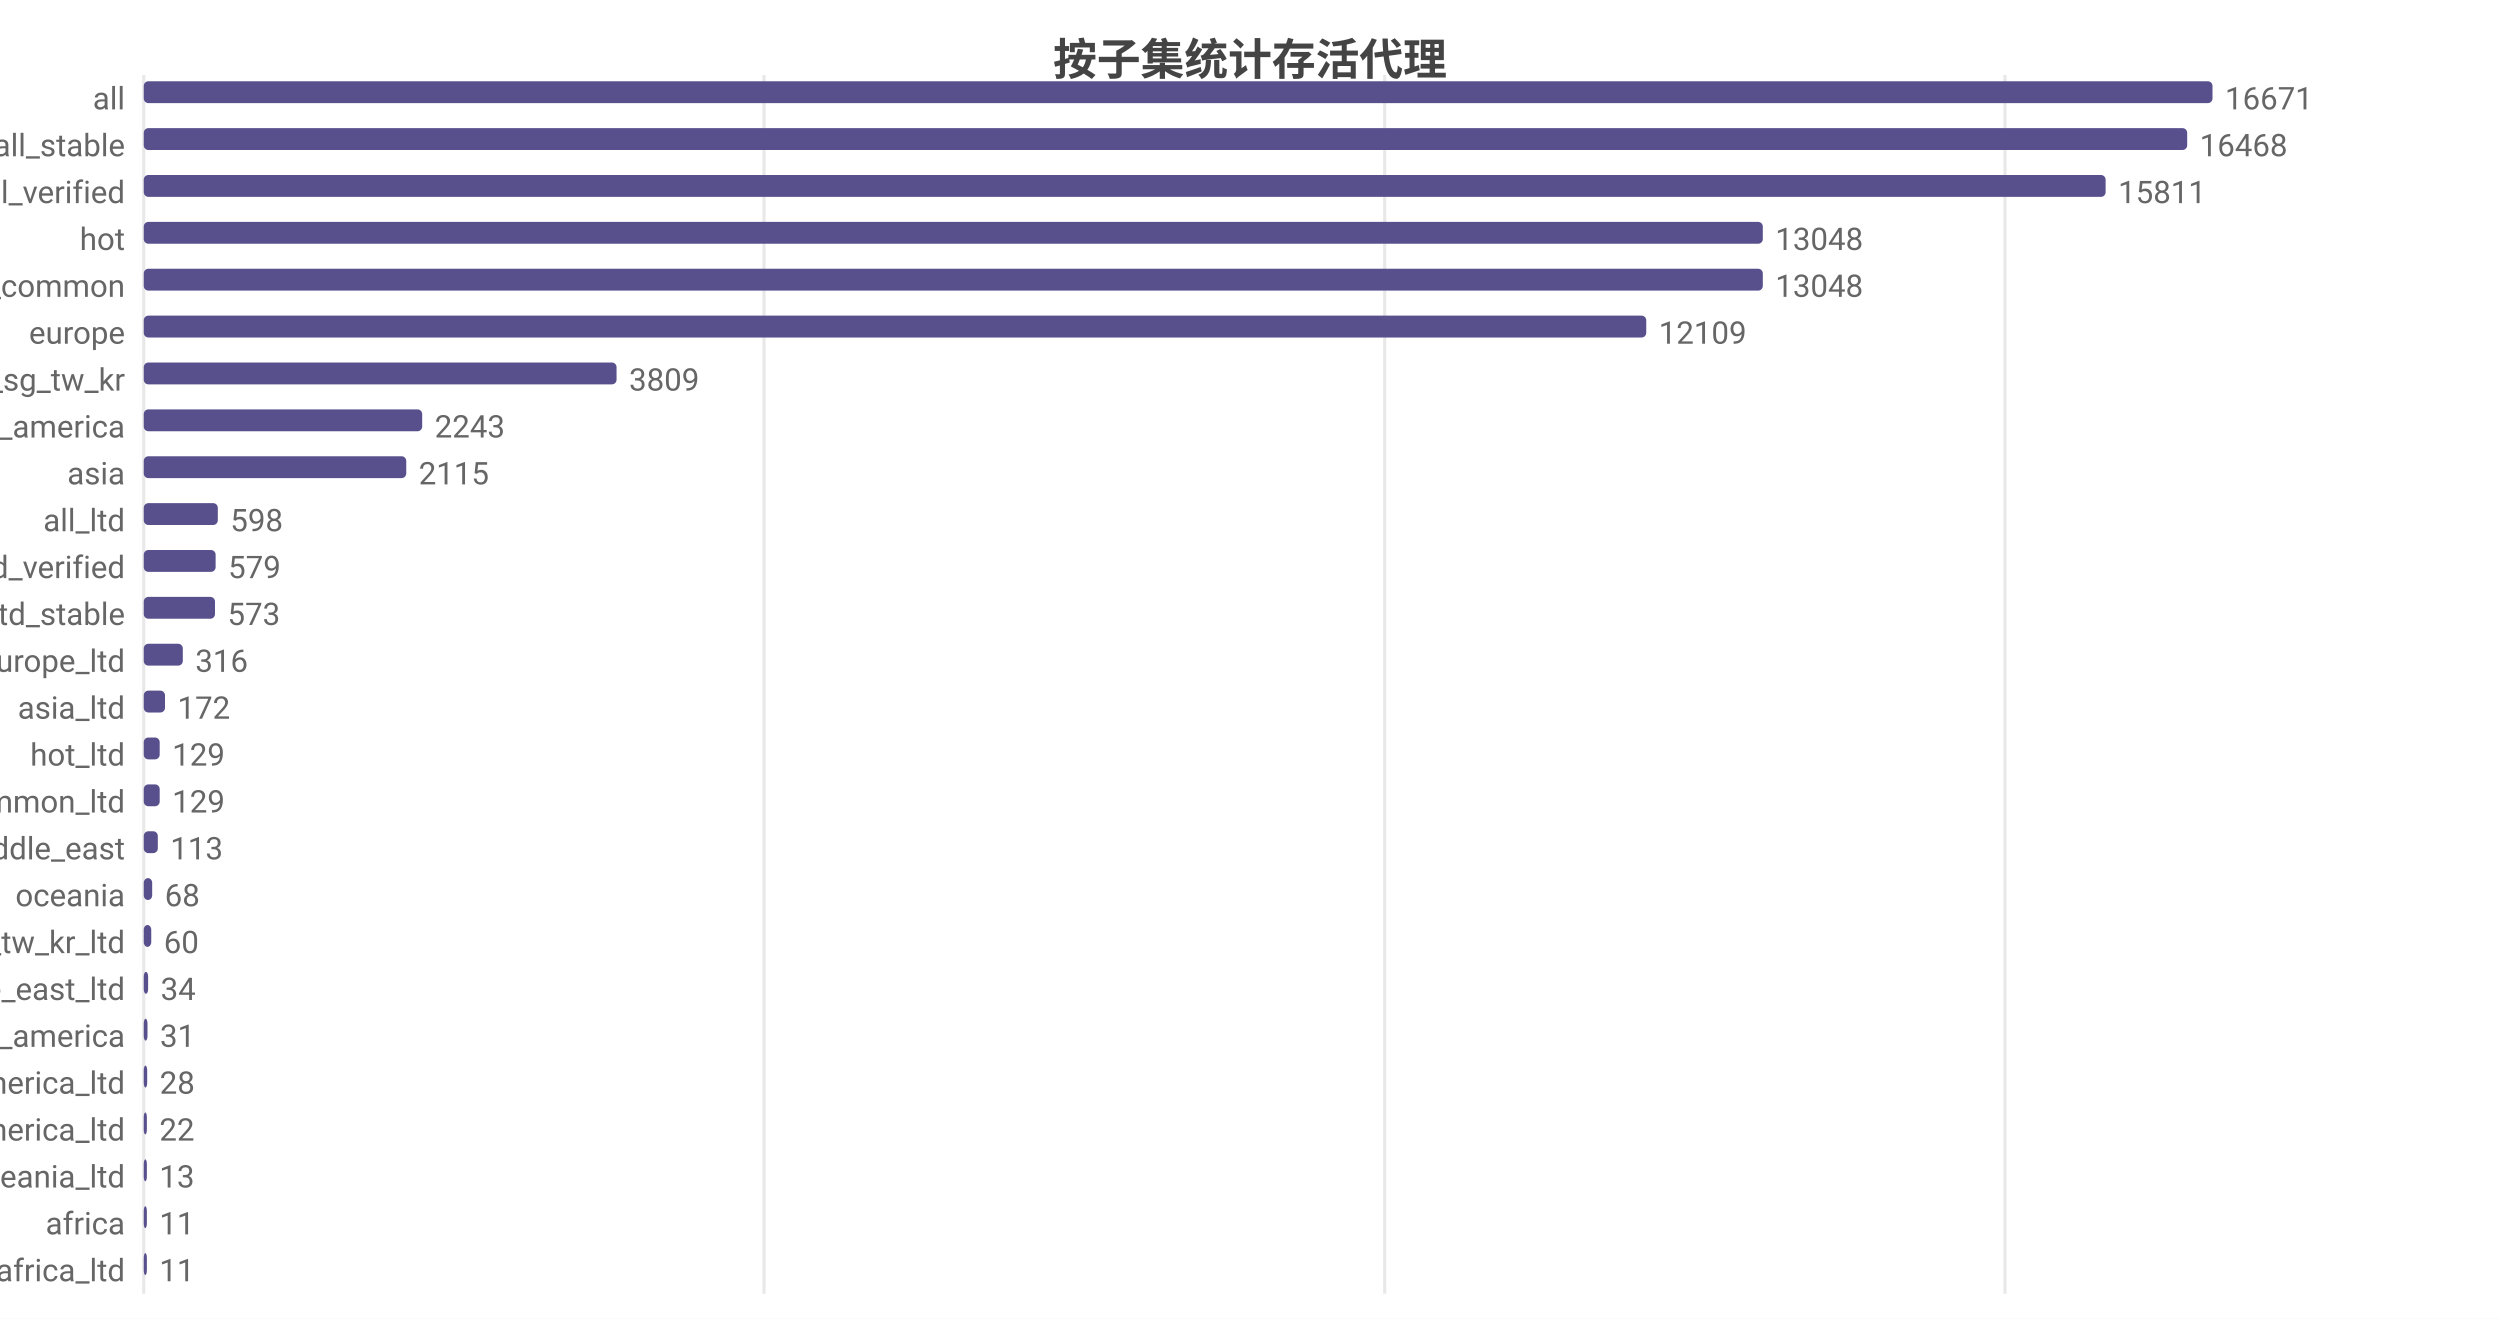
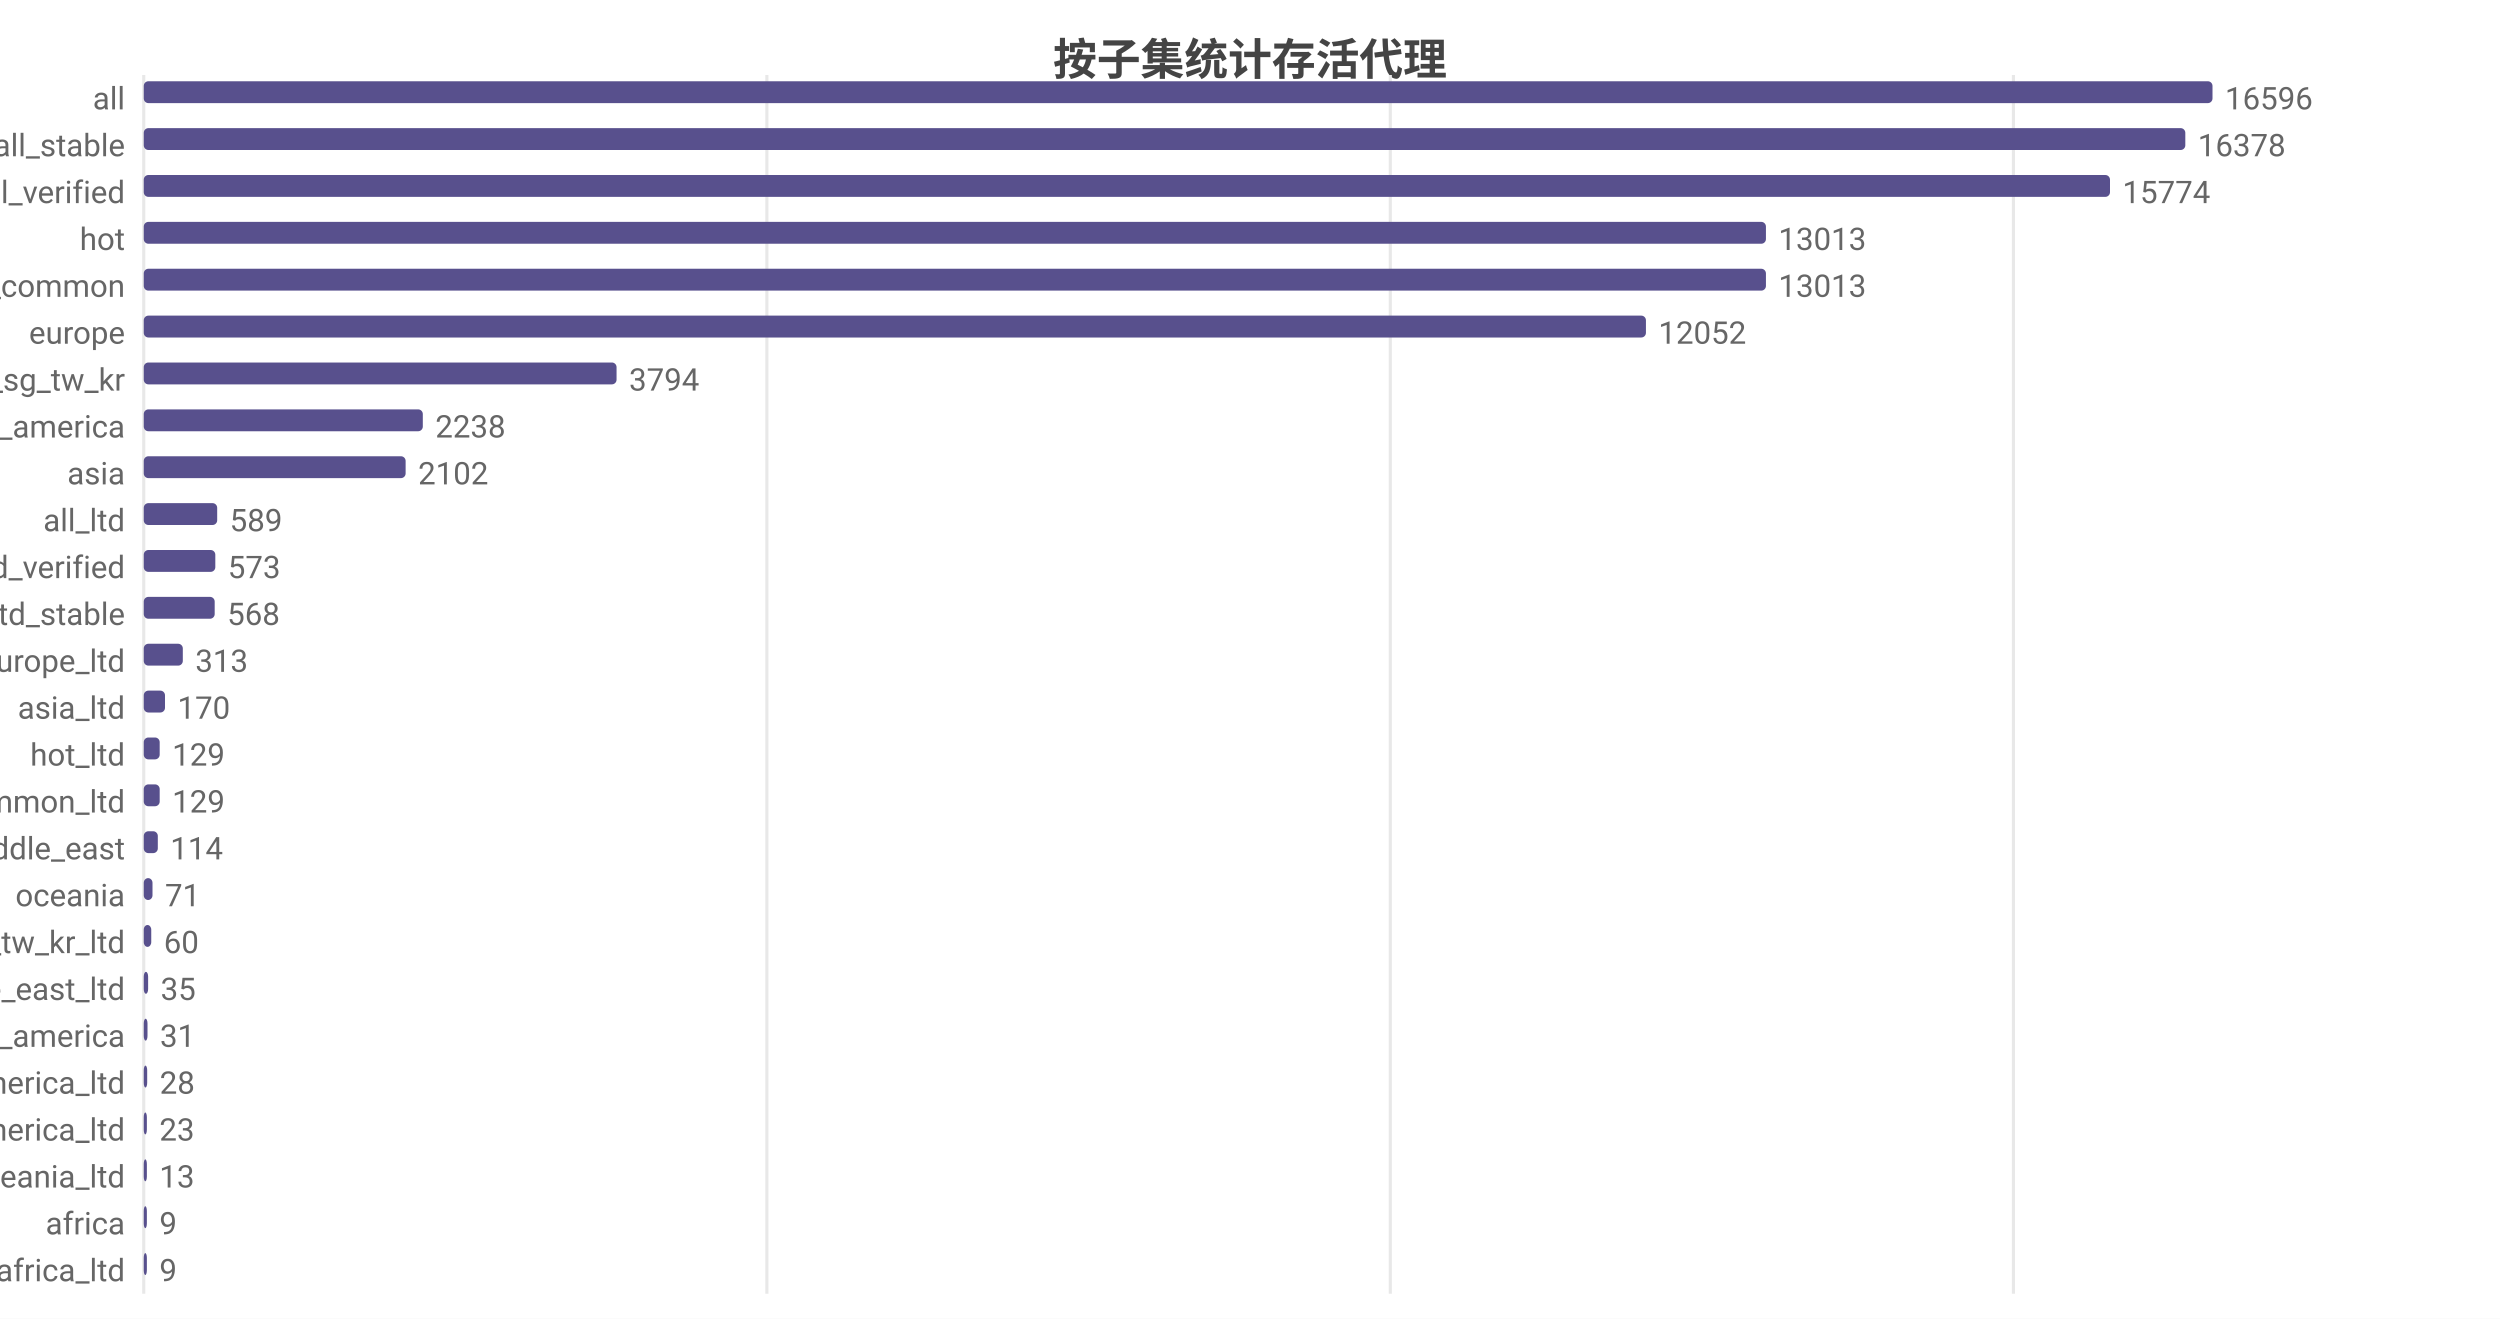
<svg xmlns="http://www.w3.org/2000/svg" width="800" height="422" viewBox="0 0 800 422">
  <rect width="800" height="422" fill="#ffffff" />
  <style>text{font-family:system-ui,-apple-system,'Segoe UI',Roboto,'PingFang SC','Microsoft YaHei','Noto Sans CJK SC',sans-serif}.g{stroke:#e8e8e8;stroke-width:1}.a{stroke:#999;stroke-width:1}.t{font-size:10px;fill:#666}.m{font-size:10px;text-anchor:middle;fill:#666}.e{font-size:10px;text-anchor:end;fill:#666}.l{font-size:11px;fill:#333}.tt{font-size:14px;font-weight:600;text-anchor:middle;fill:#444}.em{font-size:13px;text-anchor:middle;fill:#999}</style>
  <text class="tt" x="400.0" y="24">按子集统计存活代理</text>
  <line class="g" x1="46" y1="24" x2="46" y2="414" />
-   <line class="g" x1="244.5" y1="24" x2="244.5" y2="414" />
-   <line class="g" x1="443.1" y1="24" x2="443.1" y2="414" />
-   <line class="g" x1="641.6" y1="24" x2="641.6" y2="414" />
+   <line class="g" x1="245.4" y1="24" x2="245.4" y2="414" />
+   <line class="g" x1="444.9" y1="24" x2="444.9" y2="414" />
+   <line class="g" x1="644.3" y1="24" x2="644.3" y2="414" />
  <text class="e" x="40" y="35">all</text>
  <rect x="46" y="26" width="662" height="7" fill="#58508d" rx="1.5" />
-   <text class="t" x="712" y="35">16671</text>
+   <text class="t" x="712" y="35">16596</text>
  <text class="e" x="40" y="50">all_stable</text>
-   <rect x="46" y="41" width="653.9" height="7" fill="#58508d" rx="1.5" />
-   <text class="t" x="703.9" y="50">16468</text>
+   <rect x="46" y="41" width="653.3" height="7" fill="#58508d" rx="1.5" />
+   <text class="t" x="703.3" y="50">16378</text>
  <text class="e" x="40" y="65">all_verified</text>
-   <rect x="46" y="56" width="627.8" height="7" fill="#58508d" rx="1.5" />
-   <text class="t" x="677.8" y="65">15811</text>
+   <rect x="46" y="56" width="629.2" height="7" fill="#58508d" rx="1.5" />
+   <text class="t" x="679.2" y="65">15774</text>
  <text class="e" x="40" y="80">hot</text>
-   <rect x="46" y="71" width="518.1" height="7" fill="#58508d" rx="1.5" />
-   <text class="t" x="568.1" y="80">13048</text>
+   <rect x="46" y="71" width="519.1" height="7" fill="#58508d" rx="1.5" />
+   <text class="t" x="569.1" y="80">13013</text>
  <text class="e" x="40" y="95">cn_common</text>
-   <rect x="46" y="86" width="518.1" height="7" fill="#58508d" rx="1.5" />
-   <text class="t" x="568.1" y="95">13048</text>
+   <rect x="46" y="86" width="519.1" height="7" fill="#58508d" rx="1.5" />
+   <text class="t" x="569.1" y="95">13013</text>
  <text class="e" x="40" y="110">europe</text>
-   <rect x="46" y="101" width="480.8" height="7" fill="#58508d" rx="1.5" />
-   <text class="t" x="530.8" y="110">12109</text>
+   <rect x="46" y="101" width="480.7" height="7" fill="#58508d" rx="1.5" />
+   <text class="t" x="530.7" y="110">12052</text>
  <text class="e" x="40" y="125">hk_us_jp_sg_tw_kr</text>
  <rect x="46" y="116" width="151.3" height="7" fill="#58508d" rx="1.5" />
-   <text class="t" x="201.3" y="125">3809</text>
+   <text class="t" x="201.3" y="125">3794</text>
  <text class="e" x="40" y="140">north_america</text>
-   <rect x="46" y="131" width="89.1" height="7" fill="#58508d" rx="1.5" />
-   <text class="t" x="139.1" y="140">2243</text>
+   <rect x="46" y="131" width="89.3" height="7" fill="#58508d" rx="1.5" />
+   <text class="t" x="139.3" y="140">2238</text>
  <text class="e" x="40" y="155">asia</text>
-   <rect x="46" y="146" width="84.0" height="7" fill="#58508d" rx="1.5" />
-   <text class="t" x="134.0" y="155">2115</text>
+   <rect x="46" y="146" width="83.8" height="7" fill="#58508d" rx="1.5" />
+   <text class="t" x="133.8" y="155">2102</text>
  <text class="e" x="40" y="170">all_ltd</text>
-   <rect x="46" y="161" width="23.7" height="7" fill="#58508d" rx="1.5" />
-   <text class="t" x="73.7" y="170">598</text>
+   <rect x="46" y="161" width="23.5" height="7" fill="#58508d" rx="1.5" />
+   <text class="t" x="73.5" y="170">589</text>
  <text class="e" x="40" y="185">all_ltd_verified</text>
-   <rect x="46" y="176" width="23.0" height="7" fill="#58508d" rx="1.5" />
-   <text class="t" x="73.0" y="185">579</text>
+   <rect x="46" y="176" width="22.9" height="7" fill="#58508d" rx="1.5" />
+   <text class="t" x="72.9" y="185">573</text>
  <text class="e" x="40" y="200">all_ltd_stable</text>
-   <rect x="46" y="191" width="22.8" height="7" fill="#58508d" rx="1.5" />
-   <text class="t" x="72.8" y="200">573</text>
+   <rect x="46" y="191" width="22.7" height="7" fill="#58508d" rx="1.5" />
+   <text class="t" x="72.7" y="200">568</text>
  <text class="e" x="40" y="215">europe_ltd</text>
  <rect x="46" y="206" width="12.5" height="7" fill="#58508d" rx="1.5" />
-   <text class="t" x="62.5" y="215">316</text>
+   <text class="t" x="62.5" y="215">313</text>
  <text class="e" x="40" y="230">asia_ltd</text>
  <rect x="46" y="221" width="6.8" height="7" fill="#58508d" rx="1.5" />
-   <text class="t" x="56.8" y="230">172</text>
+   <text class="t" x="56.8" y="230">170</text>
  <text class="e" x="40" y="245">hot_ltd</text>
  <rect x="46" y="236" width="5.1" height="7" fill="#58508d" rx="1.5" />
  <text class="t" x="55.1" y="245">129</text>
  <text class="e" x="40" y="260">cn_common_ltd</text>
  <rect x="46" y="251" width="5.1" height="7" fill="#58508d" rx="1.5" />
  <text class="t" x="55.1" y="260">129</text>
  <text class="e" x="40" y="275">middle_east</text>
  <rect x="46" y="266" width="4.5" height="7" fill="#58508d" rx="1.5" />
-   <text class="t" x="54.5" y="275">113</text>
+   <text class="t" x="54.5" y="275">114</text>
  <text class="e" x="40" y="290">oceania</text>
-   <rect x="46" y="281" width="2.7" height="7" fill="#58508d" rx="1.5" />
-   <text class="t" x="52.7" y="290">68</text>
+   <rect x="46" y="281" width="2.8" height="7" fill="#58508d" rx="1.5" />
+   <text class="t" x="52.8" y="290">71</text>
  <text class="e" x="40" y="305">hk_us_jp_sg_tw_kr_ltd</text>
  <rect x="46" y="296" width="2.4" height="7" fill="#58508d" rx="1.5" />
  <text class="t" x="52.4" y="305">60</text>
  <text class="e" x="40" y="320">middle_east_ltd</text>
  <rect x="46" y="311" width="1.4" height="7" fill="#58508d" rx="1.5" />
-   <text class="t" x="51.4" y="320">34</text>
+   <text class="t" x="51.4" y="320">35</text>
  <text class="e" x="40" y="335">south_america</text>
  <rect x="46" y="326" width="1.2" height="7" fill="#58508d" rx="1.5" />
  <text class="t" x="51.2" y="335">31</text>
  <text class="e" x="40" y="350">north_america_ltd</text>
  <rect x="46" y="341" width="1.1" height="7" fill="#58508d" rx="1.5" />
  <text class="t" x="51.1" y="350">28</text>
  <text class="e" x="40" y="365">south_america_ltd</text>
  <rect x="46" y="356" width="1" height="7" fill="#58508d" rx="1.5" />
-   <text class="t" x="51" y="365">22</text>
+   <text class="t" x="51" y="365">23</text>
  <text class="e" x="40" y="380">oceania_ltd</text>
  <rect x="46" y="371" width="1" height="7" fill="#58508d" rx="1.5" />
  <text class="t" x="51" y="380">13</text>
  <text class="e" x="40" y="395">africa</text>
  <rect x="46" y="386" width="1" height="7" fill="#58508d" rx="1.5" />
-   <text class="t" x="51" y="395">11</text>
+   <text class="t" x="51" y="395">9</text>
  <text class="e" x="40" y="410">africa_ltd</text>
  <rect x="46" y="401" width="1" height="7" fill="#58508d" rx="1.5" />
-   <text class="t" x="51" y="410">11</text>
+   <text class="t" x="51" y="410">9</text>
</svg>
